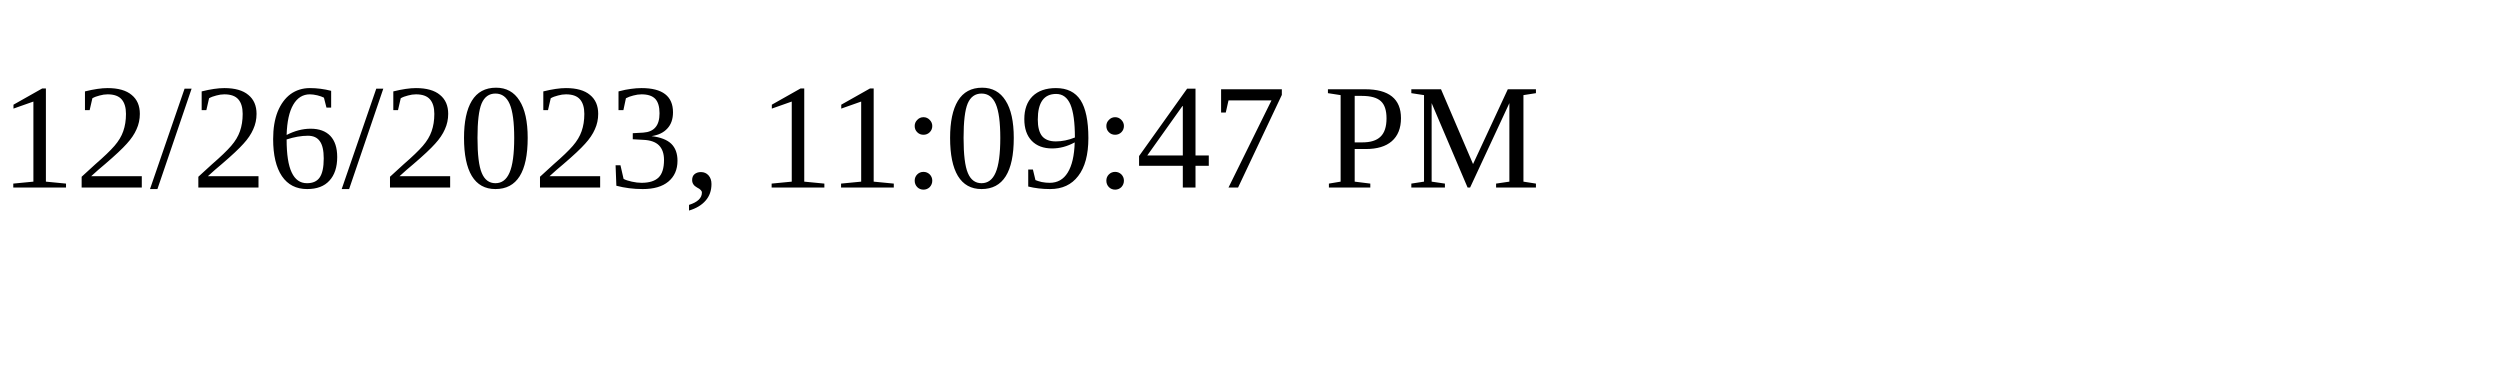
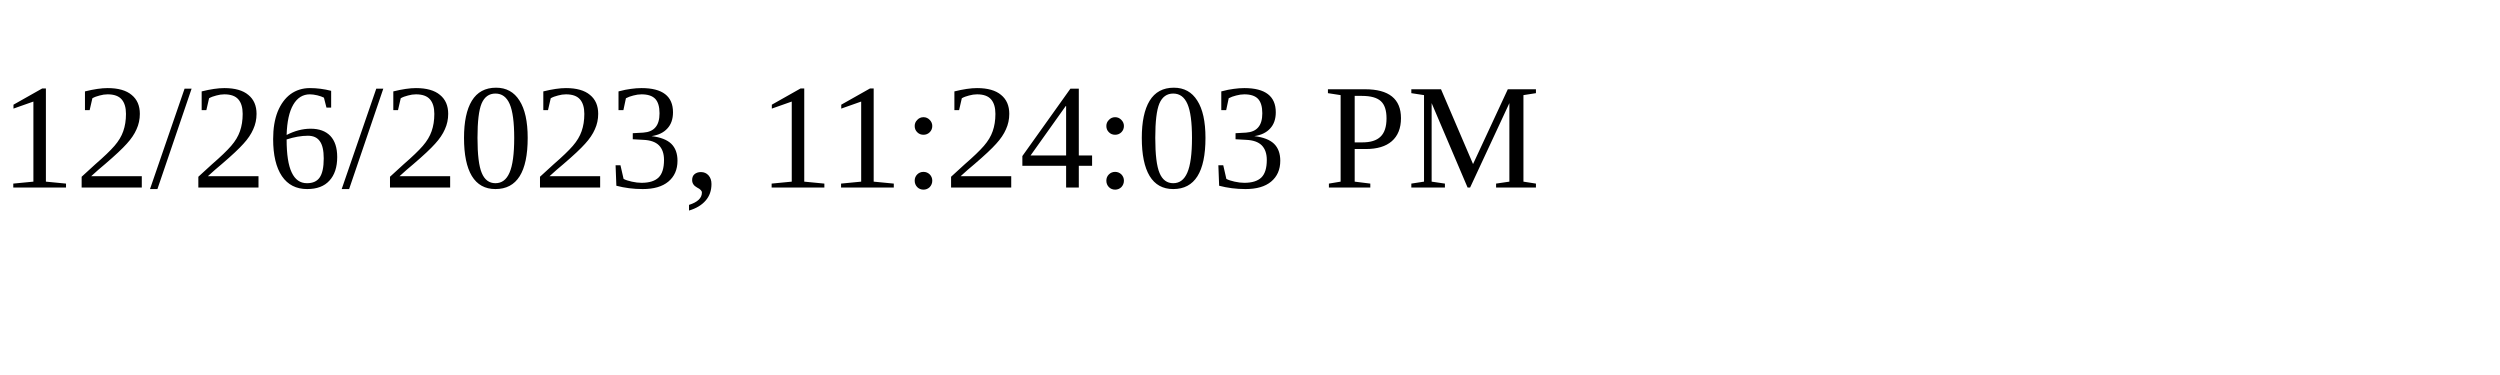
<svg xmlns="http://www.w3.org/2000/svg" height="30" width="200">
-   <text x="0" y="15">12/26/2023, 11:09:47 PM</text>
+   <text x="0" y="15">12/26/2023, 11:24:03 PM</text>
</svg>
